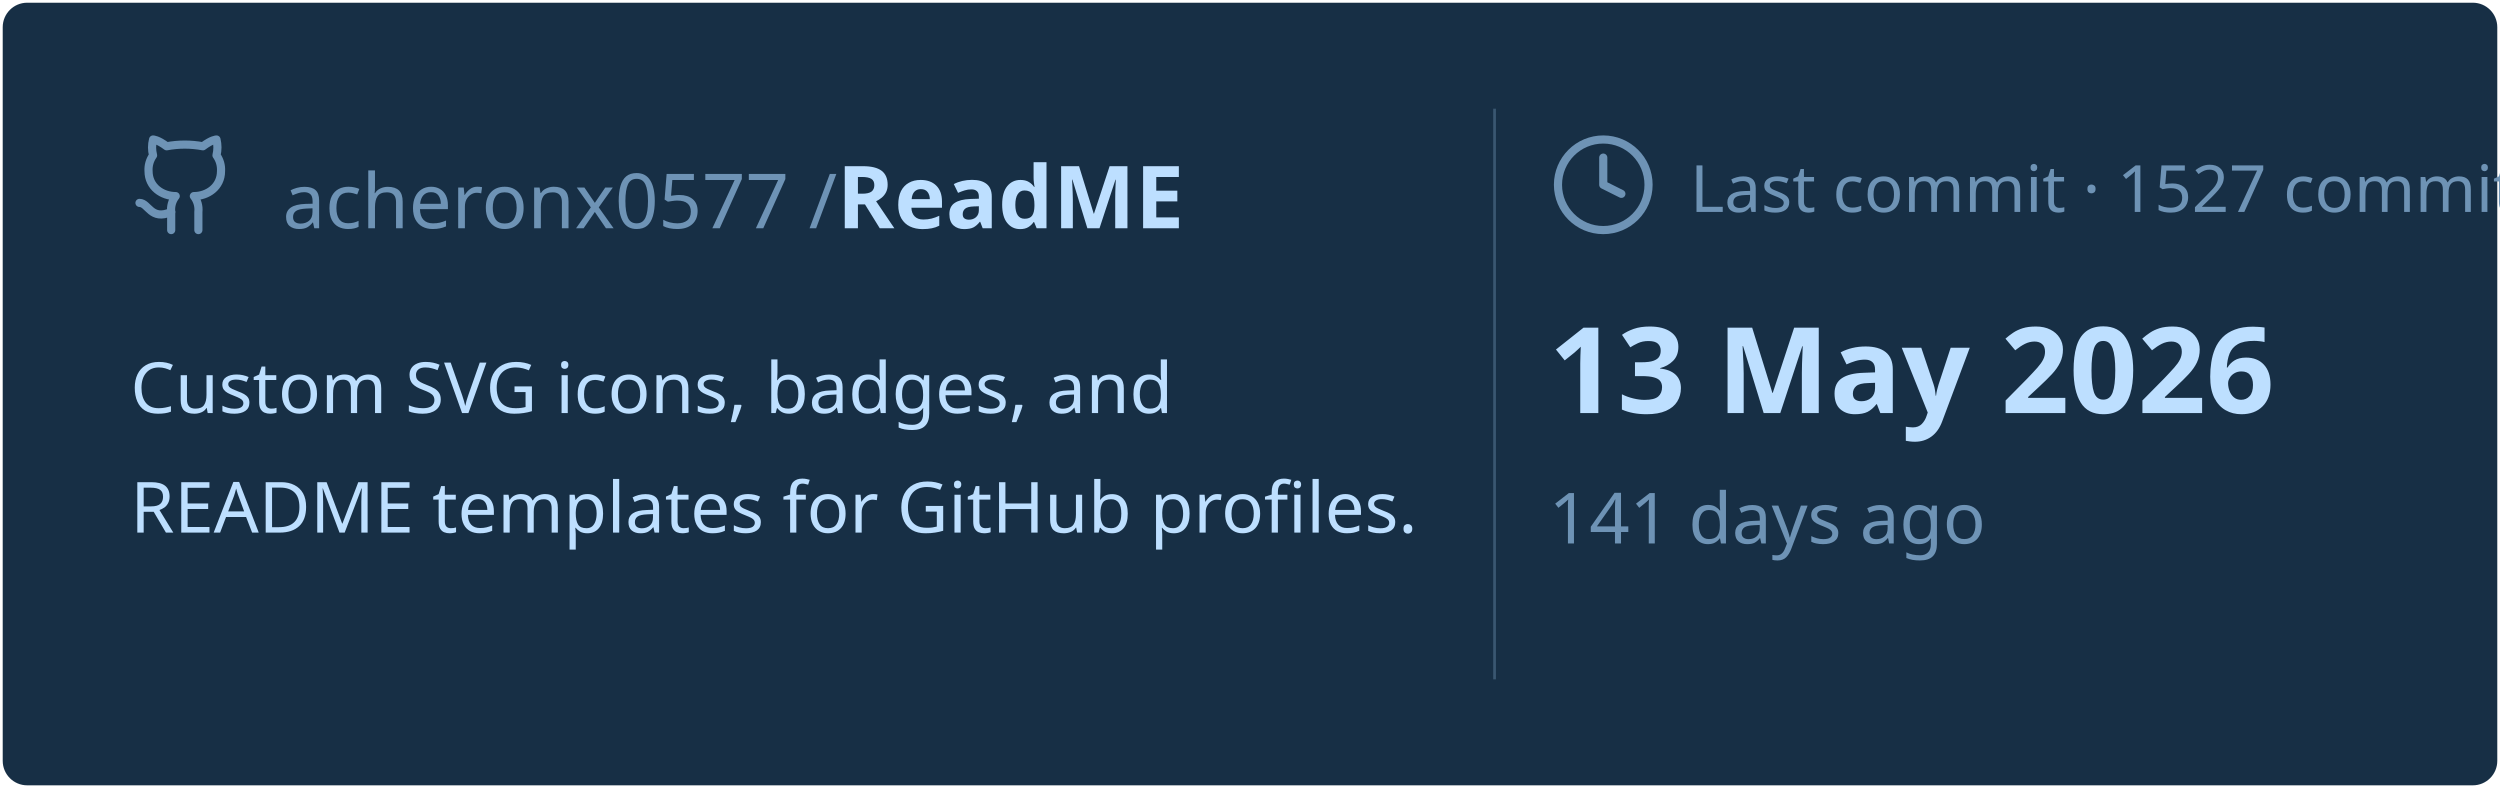
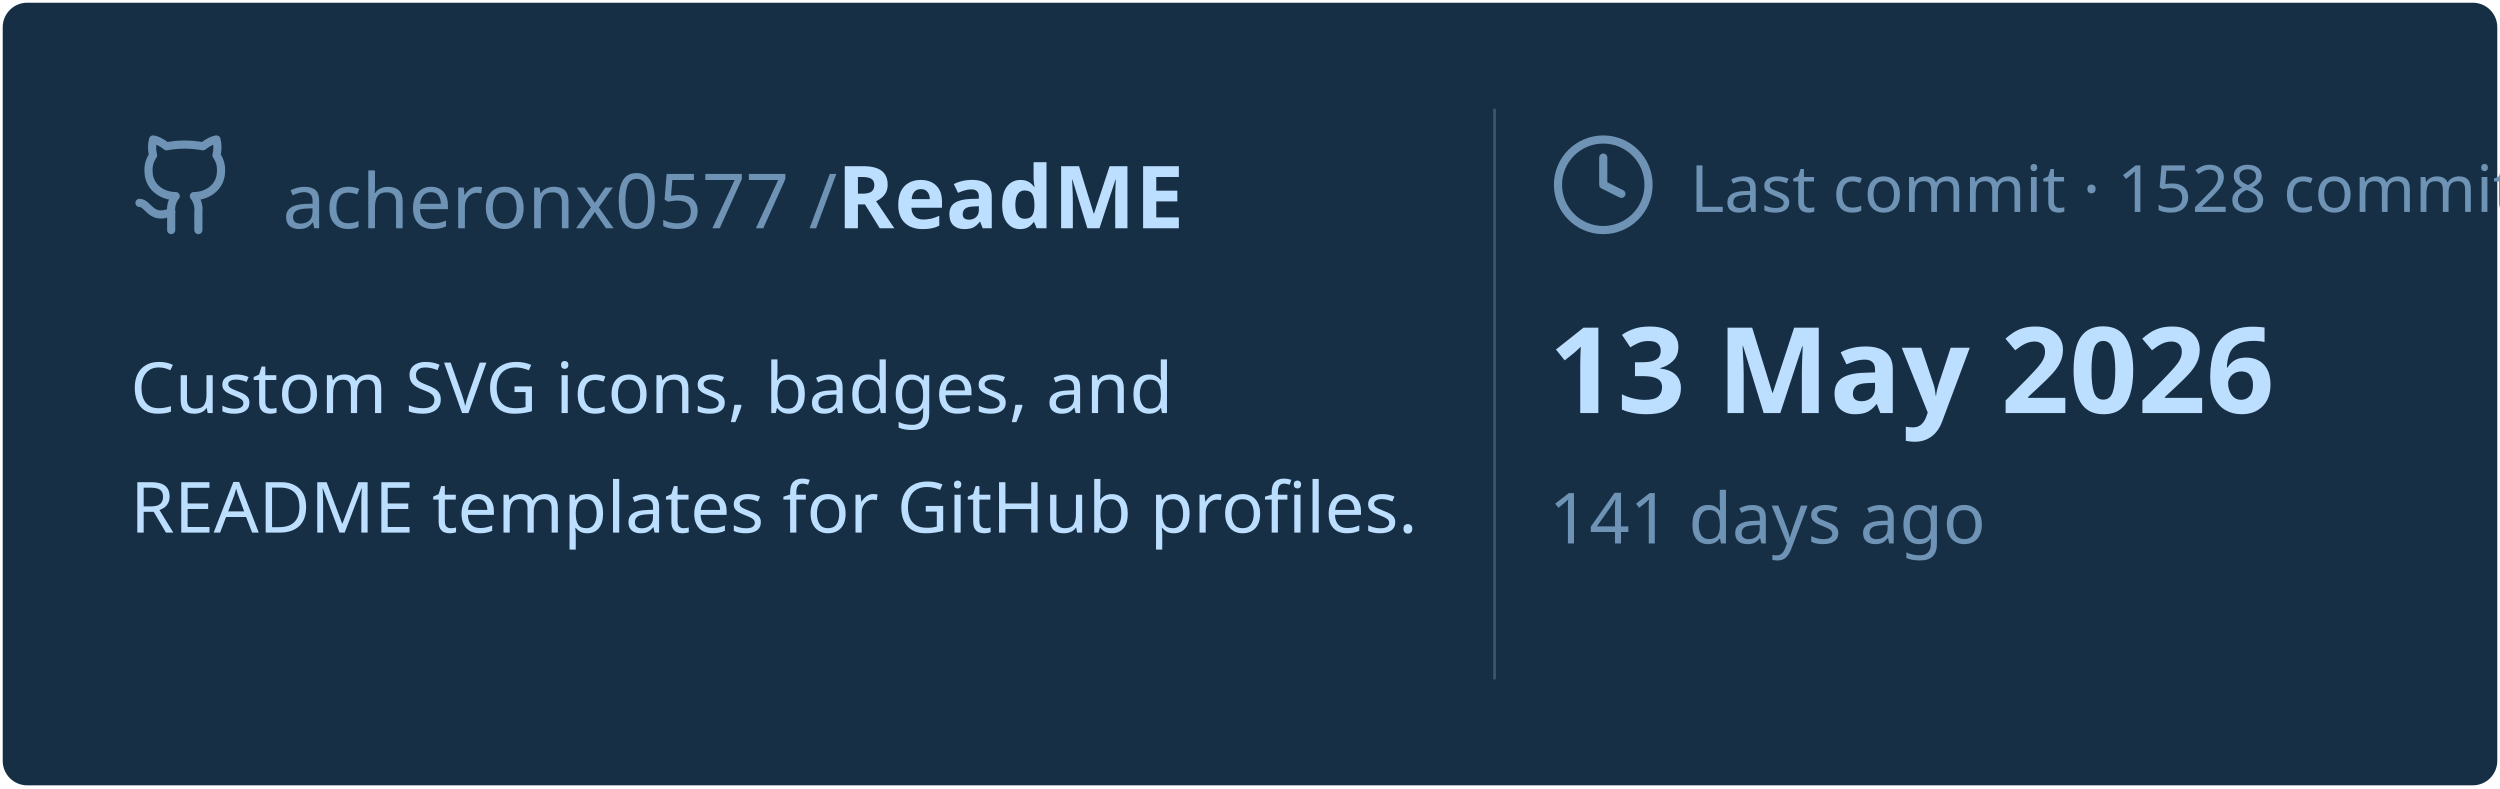
<svg xmlns="http://www.w3.org/2000/svg" viewBox="0 0 460 145" width="460px" height="145px">
  <rect stroke="#000000" stroke-opacity="0" fill="#172F45" rx="4.5" x="0.5" y="0.5" width="459" height="144" />
  <g transform="translate(24, 42)">
    <svg x="0" y="-18" width="20" height="20" viewBox="0 0 24 24" fill="none" stroke="#6E93B5" stroke-width="1.8" stroke-linecap="round" stroke-linejoin="round">
      <path d="M15 22v-4a4.8 4.8 0 0 0-1-3.5c3 0 6-2 6-5.5.08-1.25-.27-2.48-1-3.5.28-1.15.28-2.35 0-3.5 0 0-1 0-3 1.5-2.64-.5-5.36-.5-8 0C6 2 5 2 5 2c-.3 1.15-.3 2.35 0 3.5A5.403 5.403 0 0 0 4 9c0 3.5 3 5.5 6 5.5-.39.49-.68 1.05-.85 1.65-.17.6-.22 1.23-.15 1.85v4" />
      <path d="M9 18c-4.51 2-5-2-7-2" />
    </svg>
    <text x="28" y="0" font-family="&quot;Segoe UI&quot;, Ubuntu, sans-serif" font-size="14" font-weight="400" fill="#6E93B5">acheronx0577 /</text>
    <text x="130" y="0" font-family="&quot;Segoe UI&quot;, Ubuntu, sans-serif" font-size="16" font-weight="700" fill="#BDDFFF">ReadME</text>
  </g>
  <text x="24" y="76" font-family="&quot;Segoe UI&quot;, Ubuntu, sans-serif" font-size="13" font-weight="400" fill="#BDDFFF">Custom SVG icons, badges, and</text>
  <text x="24" y="98" font-family="&quot;Segoe UI&quot;, Ubuntu, sans-serif" font-size="13" font-weight="400" fill="#BDDFFF">README templates for GitHub profiles.</text>
  <line x1="275" y1="20" x2="275" y2="125" stroke="#6E93B5" stroke-width="0.5" stroke-opacity="0.4" />
  <svg x="285" y="24" width="20" height="20" viewBox="0 0 24 24" fill="none" stroke="#6E93B5" stroke-width="1.8" stroke-linecap="round" stroke-linejoin="round">
    <circle cx="12" cy="12" r="10" />
    <polyline points="12 6 12 12 16 14" />
  </svg>
-   <text x="311" y="39" font-family="&quot;Segoe UI&quot;, Ubuntu, sans-serif" font-size="12" font-weight="400" fill="#6E93B5">Last commit · 1527 commits</text>
+   <text x="311" y="39" font-family="&quot;Segoe UI&quot;, Ubuntu, sans-serif" font-size="12" font-weight="400" fill="#6E93B5">Last commit · 1528 commits</text>
  <text x="285" y="76" font-family="&quot;Segoe UI&quot;, Ubuntu, sans-serif" font-size="22" font-weight="700" fill="#BDDFFF">13 May 2026</text>
  <text x="285" y="100" font-family="&quot;Segoe UI&quot;, Ubuntu, sans-serif" font-size="13" font-weight="400" fill="#6E93B5">141 days ago</text>
</svg>
